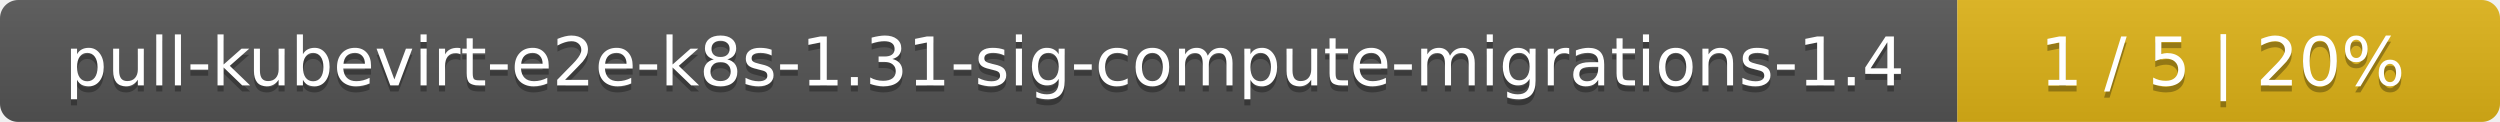
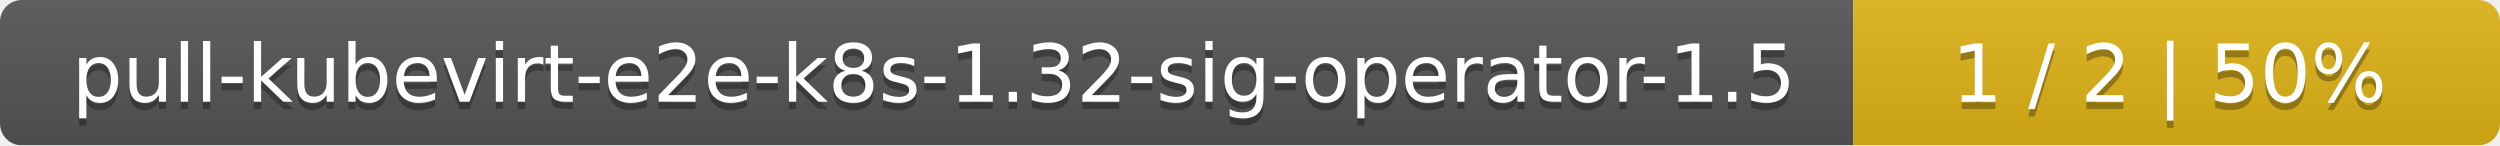
- <svg xmlns="http://www.w3.org/2000/svg" width="410" height="20">
+ <svg xmlns="http://www.w3.org/2000/svg" width="344" height="20">
  <linearGradient id="smooth" x2="0" y2="100%">
    <stop offset="0" stop-color="#bbb" stop-opacity=".1" />
    <stop offset="1" stop-opacity=".1" />
  </linearGradient>
  <mask id="round">
-     <rect width="410" height="20" rx="3" fill="#fff" />
+     <rect width="344" height="20" rx="3" fill="#fff" />
  </mask>
  <g mask="url(#round)">
-     <rect width="321" height="20" fill="#555" />
-     <rect x="321" width="89" height="20" fill="#dfb317" />
-     <rect width="410" height="20" fill="url(#smooth)" />
+     <rect width="255" height="20" fill="#555" />
+     <rect x="255" width="89" height="20" fill="#dfb317" />
+     <rect width="344" height="20" fill="url(#smooth)" />
  </g>
  <g fill="#fff" text-anchor="middle" font-family="DejaVu Sans,Verdana,Geneva,sans-serif" font-size="11">
-     <text x="161.5" y="15" fill="#010101" fill-opacity=".3">pull-kubevirt-e2e-k8s-1.31-sig-compute-migrations-1.4</text>
-     <text x="161.5" y="14">pull-kubevirt-e2e-k8s-1.31-sig-compute-migrations-1.4</text>
-     <text x="364.5" y="15" fill="#010101" fill-opacity=".3">1 / 5    |    20%</text>
-     <text x="364.5" y="14">1 / 5    |    20%</text>
+     <text x="128.5" y="15" fill="#010101" fill-opacity=".3">pull-kubevirt-e2e-k8s-1.32-sig-operator-1.5</text>
+     <text x="128.5" y="14">pull-kubevirt-e2e-k8s-1.32-sig-operator-1.5</text>
+     <text x="298.5" y="15" fill="#010101" fill-opacity=".3">1 / 2    |    50%</text>
+     <text x="298.5" y="14">1 / 2    |    50%</text>
  </g>
</svg>
